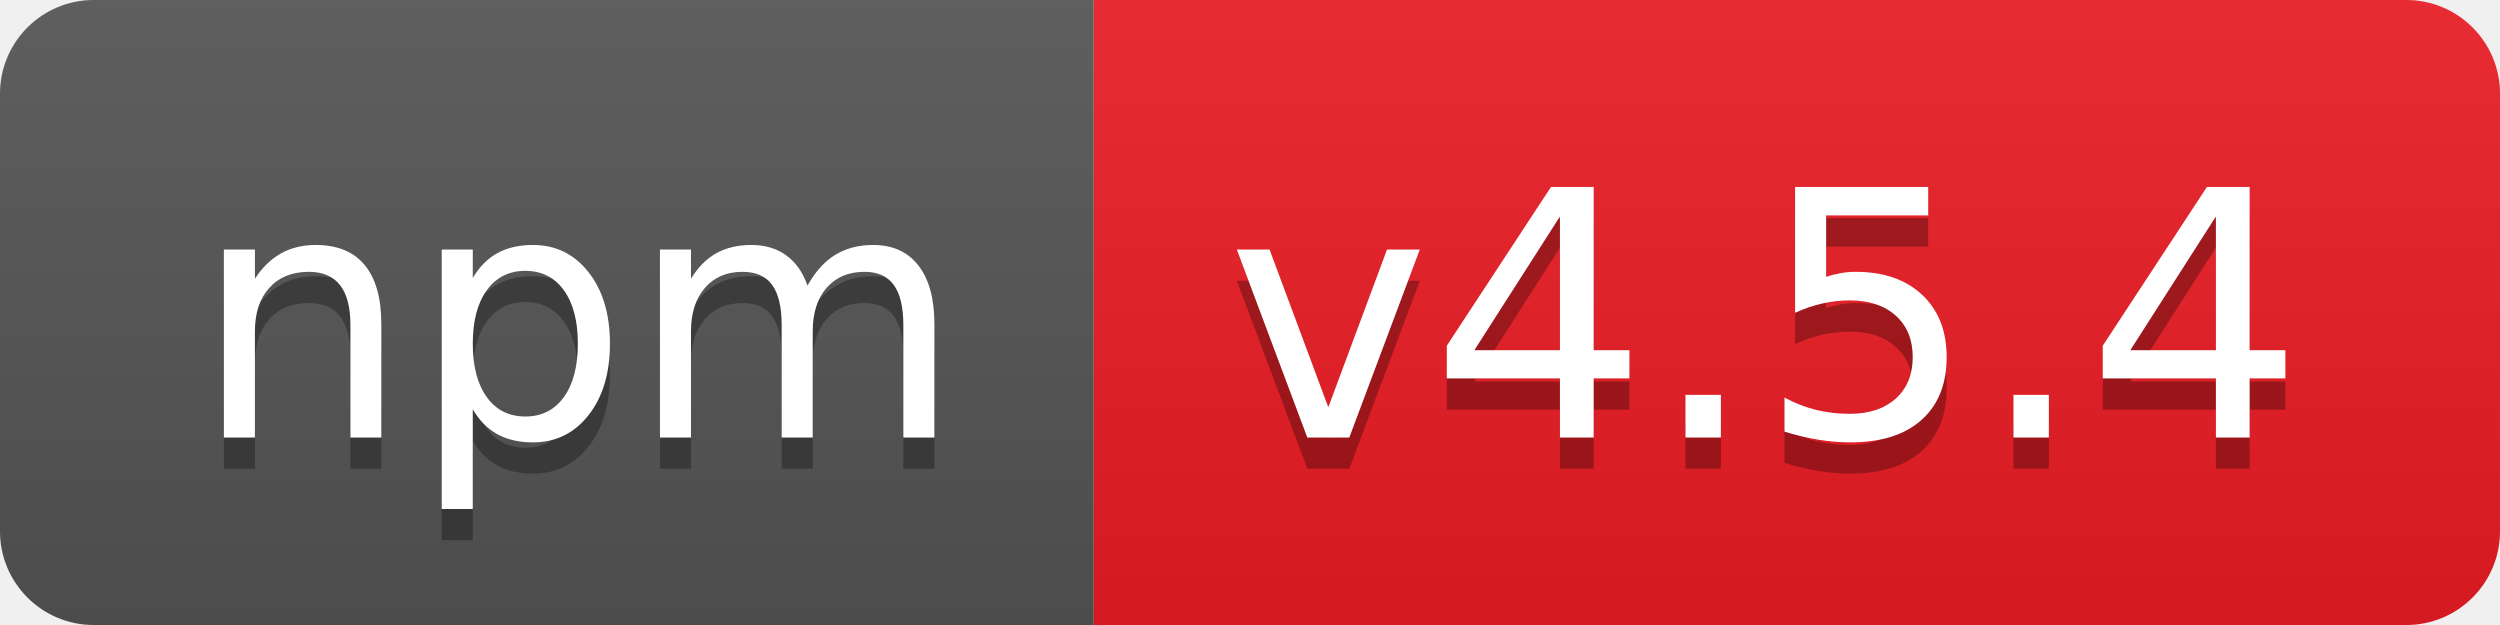
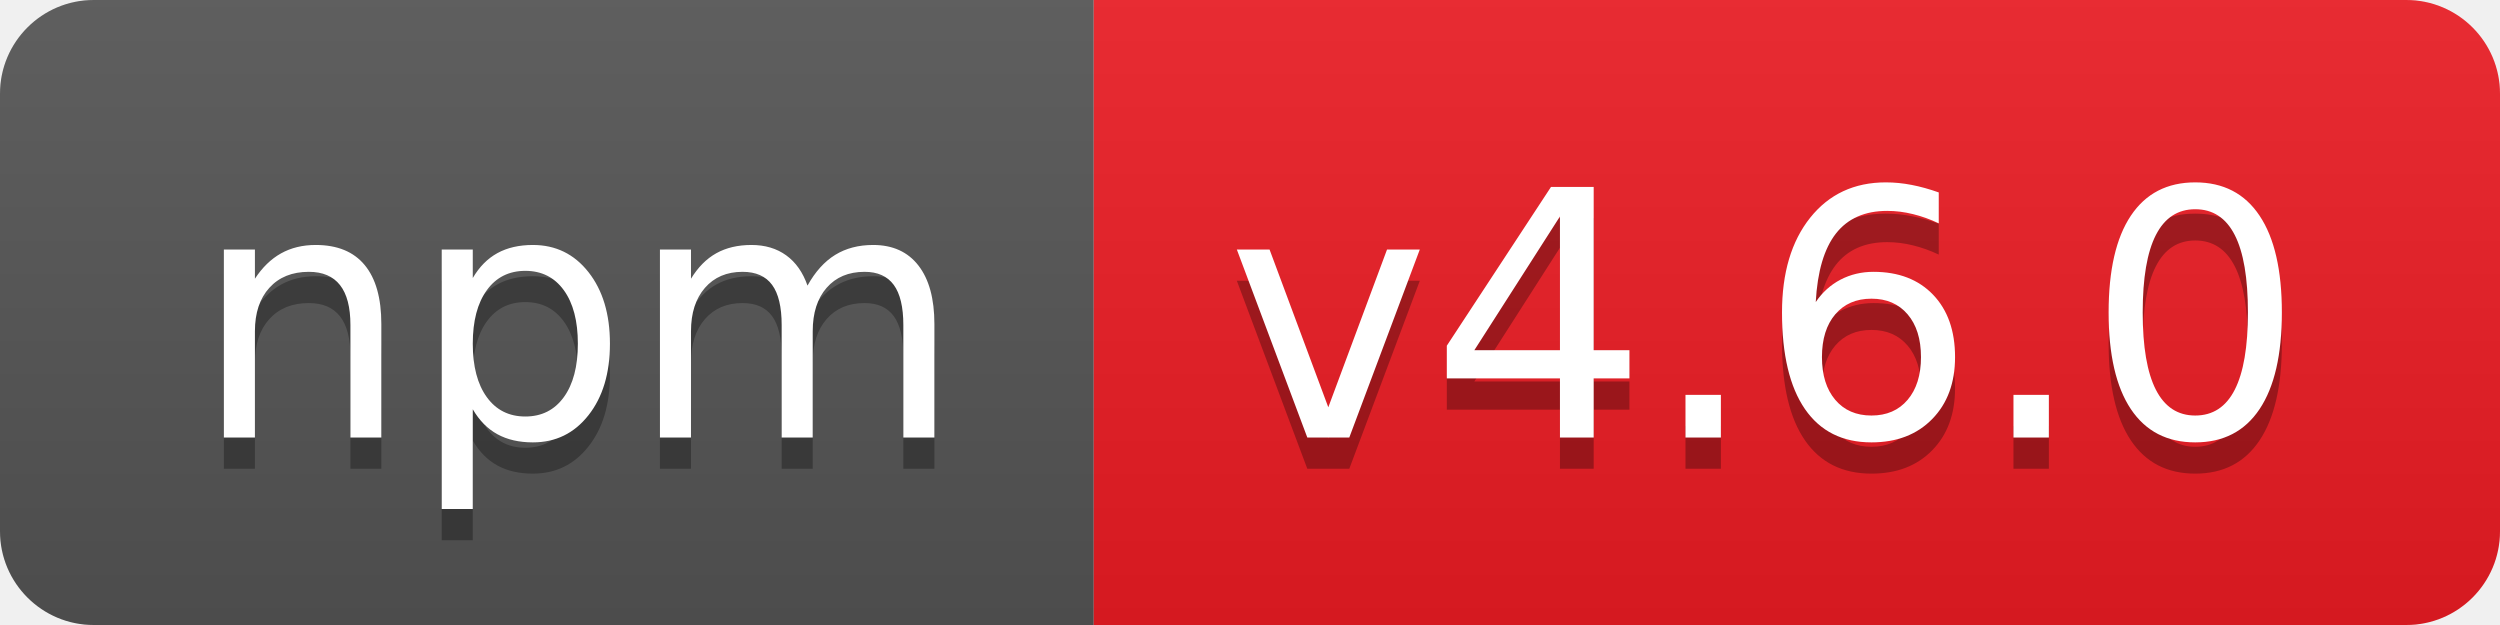
- <svg xmlns="http://www.w3.org/2000/svg" width="80" height="20" role="img" aria-label="npm: v4.5.4">
+ <svg xmlns="http://www.w3.org/2000/svg" width="80" height="20" role="img" aria-label="npm: v4.6.0">
  <linearGradient id="s" x2="0" y2="100%">
    <stop offset="0" stop-color="#bbb" stop-opacity=".1" />
    <stop offset="1" stop-opacity=".1" />
  </linearGradient>
  <clipPath id="r">
    <rect width="80" height="20" rx="3" fill="#fff" />
  </clipPath>
  <g clip-path="url(#r)">
    <rect width="35" height="20" fill="#555" />
    <rect x="35" width="45" height="20" fill="#ed1c24" />
    <rect width="80" height="20" fill="url(#s)" />
  </g>
  <g fill="#fff" text-anchor="middle" font-family="Verdana,Geneva,DejaVu Sans,sans-serif" text-rendering="geometricPrecision" font-size="110">
    <text aria-hidden="true" x="185" y="150" fill="#010101" fill-opacity=".3" transform="scale(.1)" textLength="250">npm</text>
    <text x="185" y="140" transform="scale(.1)" fill="#fff" textLength="250">npm</text>
-     <text aria-hidden="true" x="565" y="150" fill="#010101" fill-opacity=".3" transform="scale(.1)" textLength="350">v4.5.4</text>
-     <text x="565" y="140" transform="scale(.1)" fill="#fff" textLength="350">v4.5.4</text>
+     <text aria-hidden="true" x="565" y="150" fill="#010101" fill-opacity=".3" transform="scale(.1)" textLength="350">v4.6.0</text>
+     <text x="565" y="140" transform="scale(.1)" fill="#fff" textLength="350">v4.6.0</text>
  </g>
</svg>
